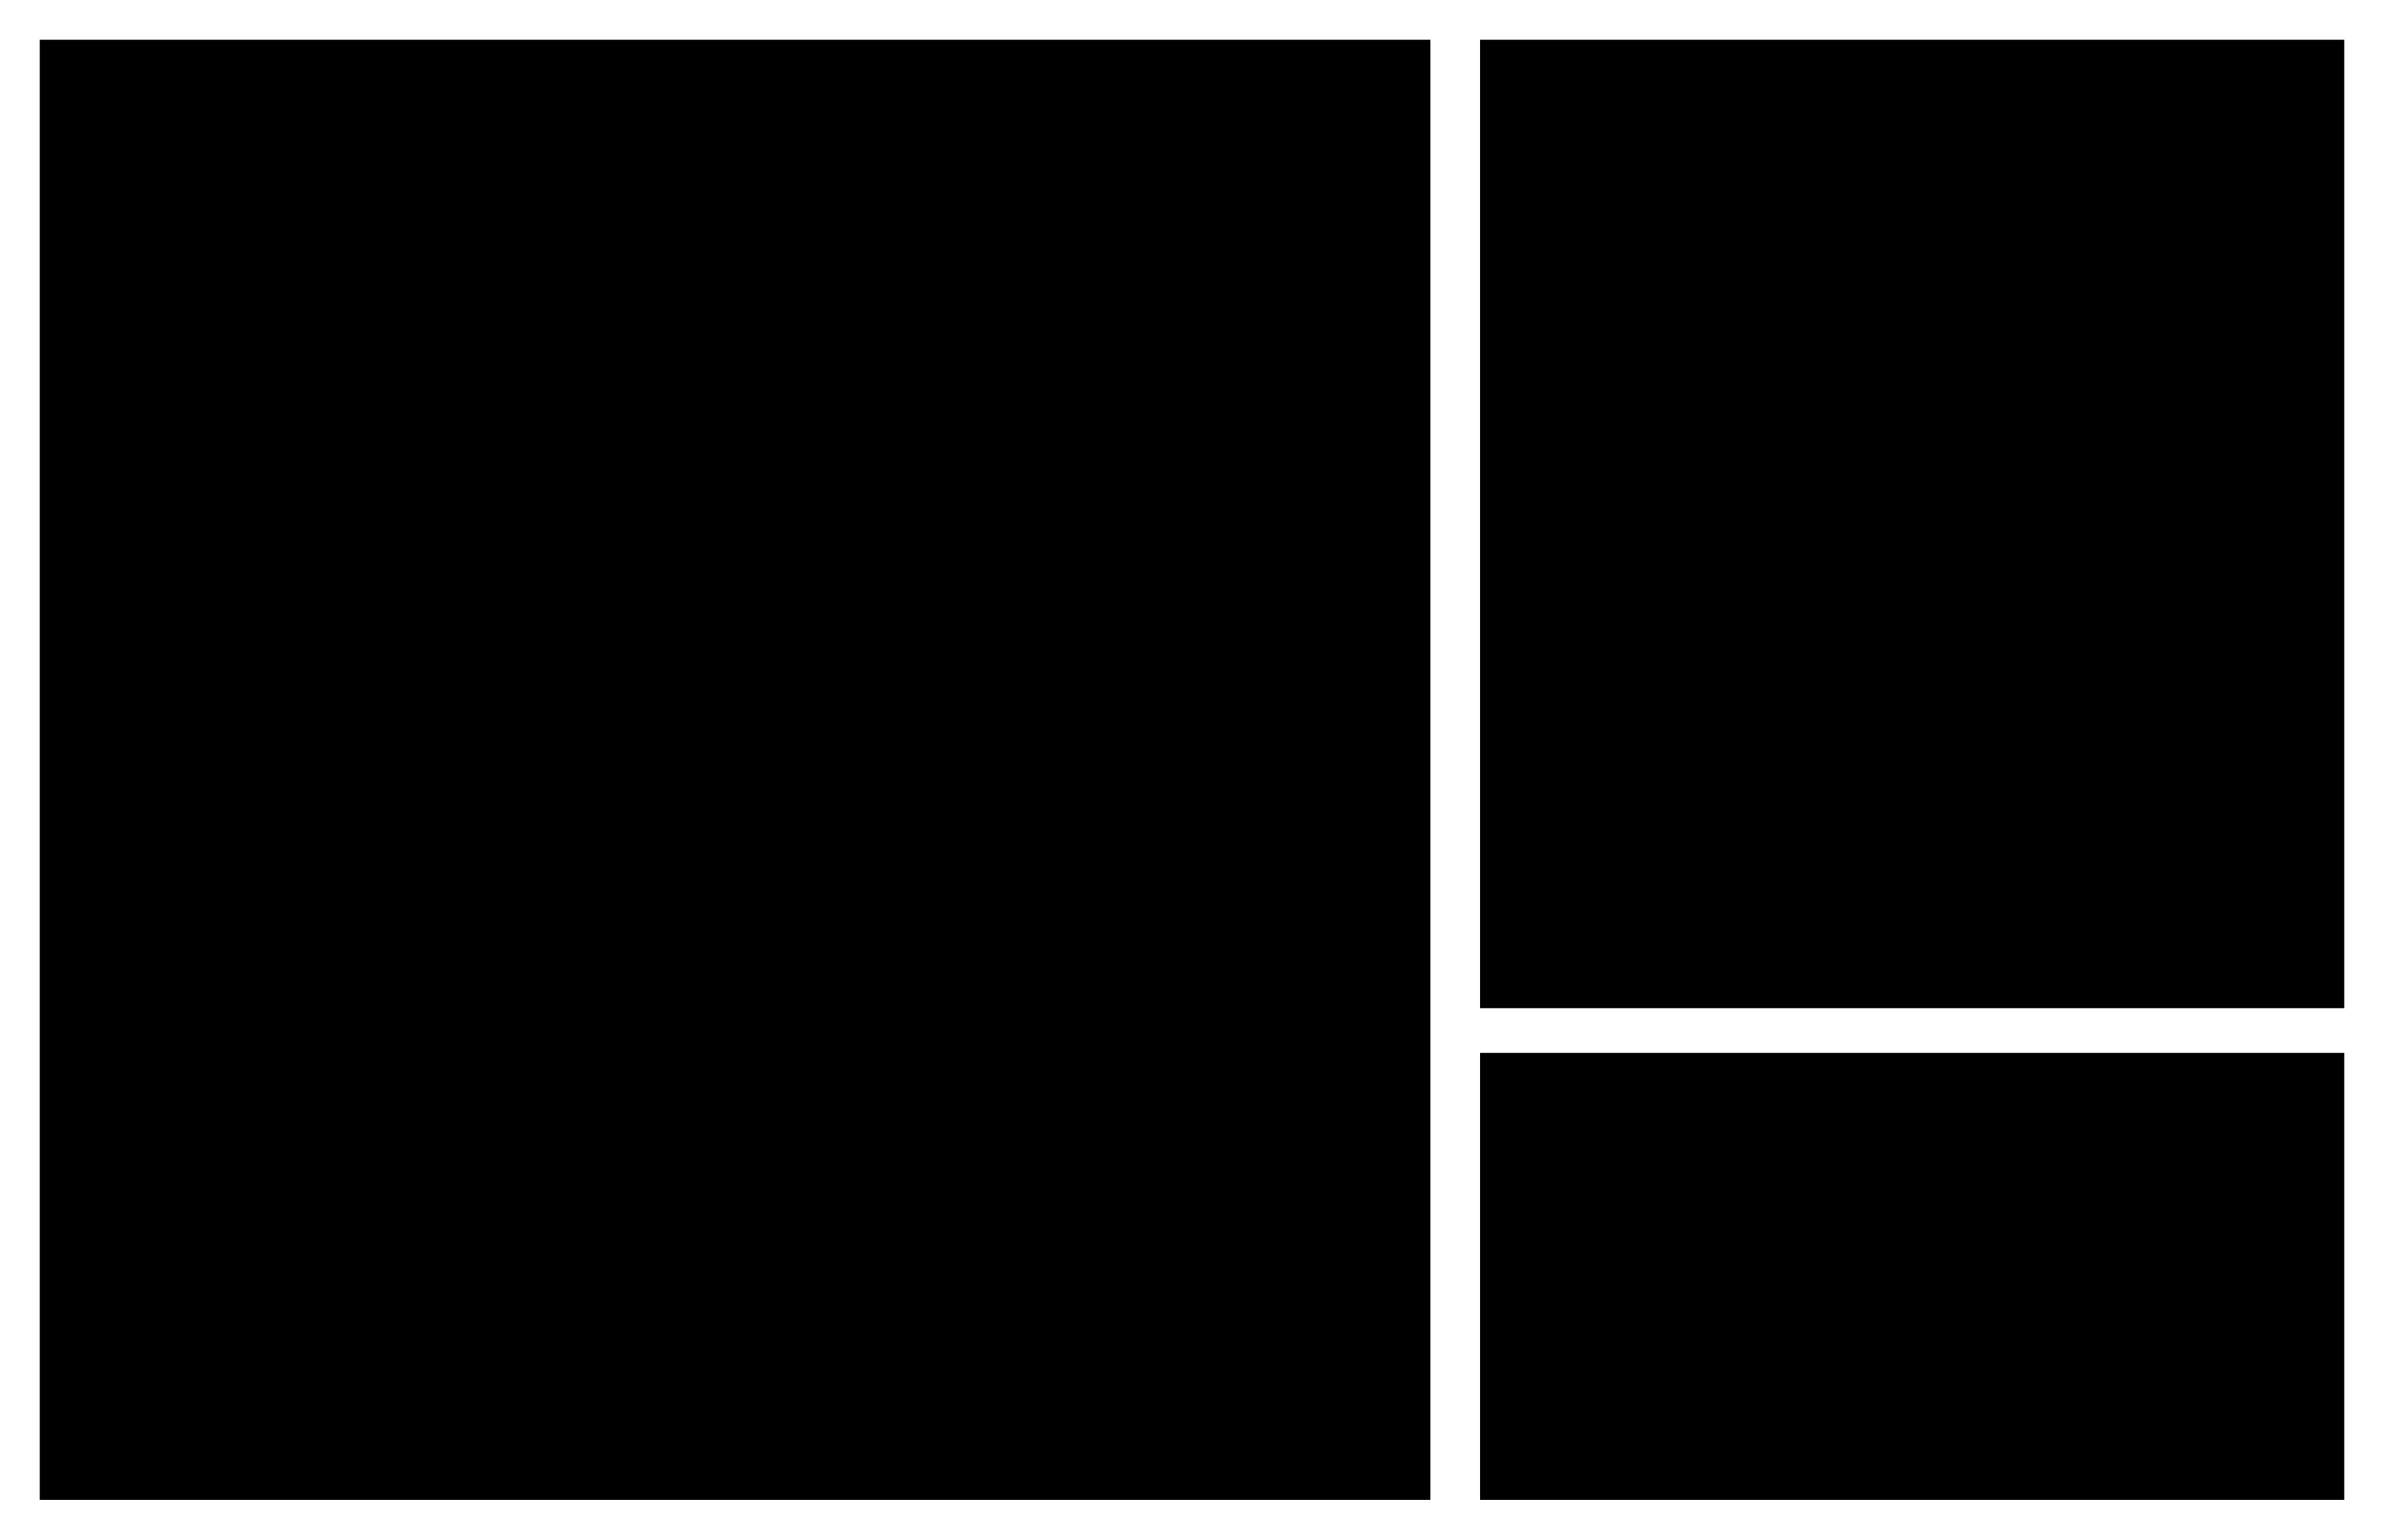
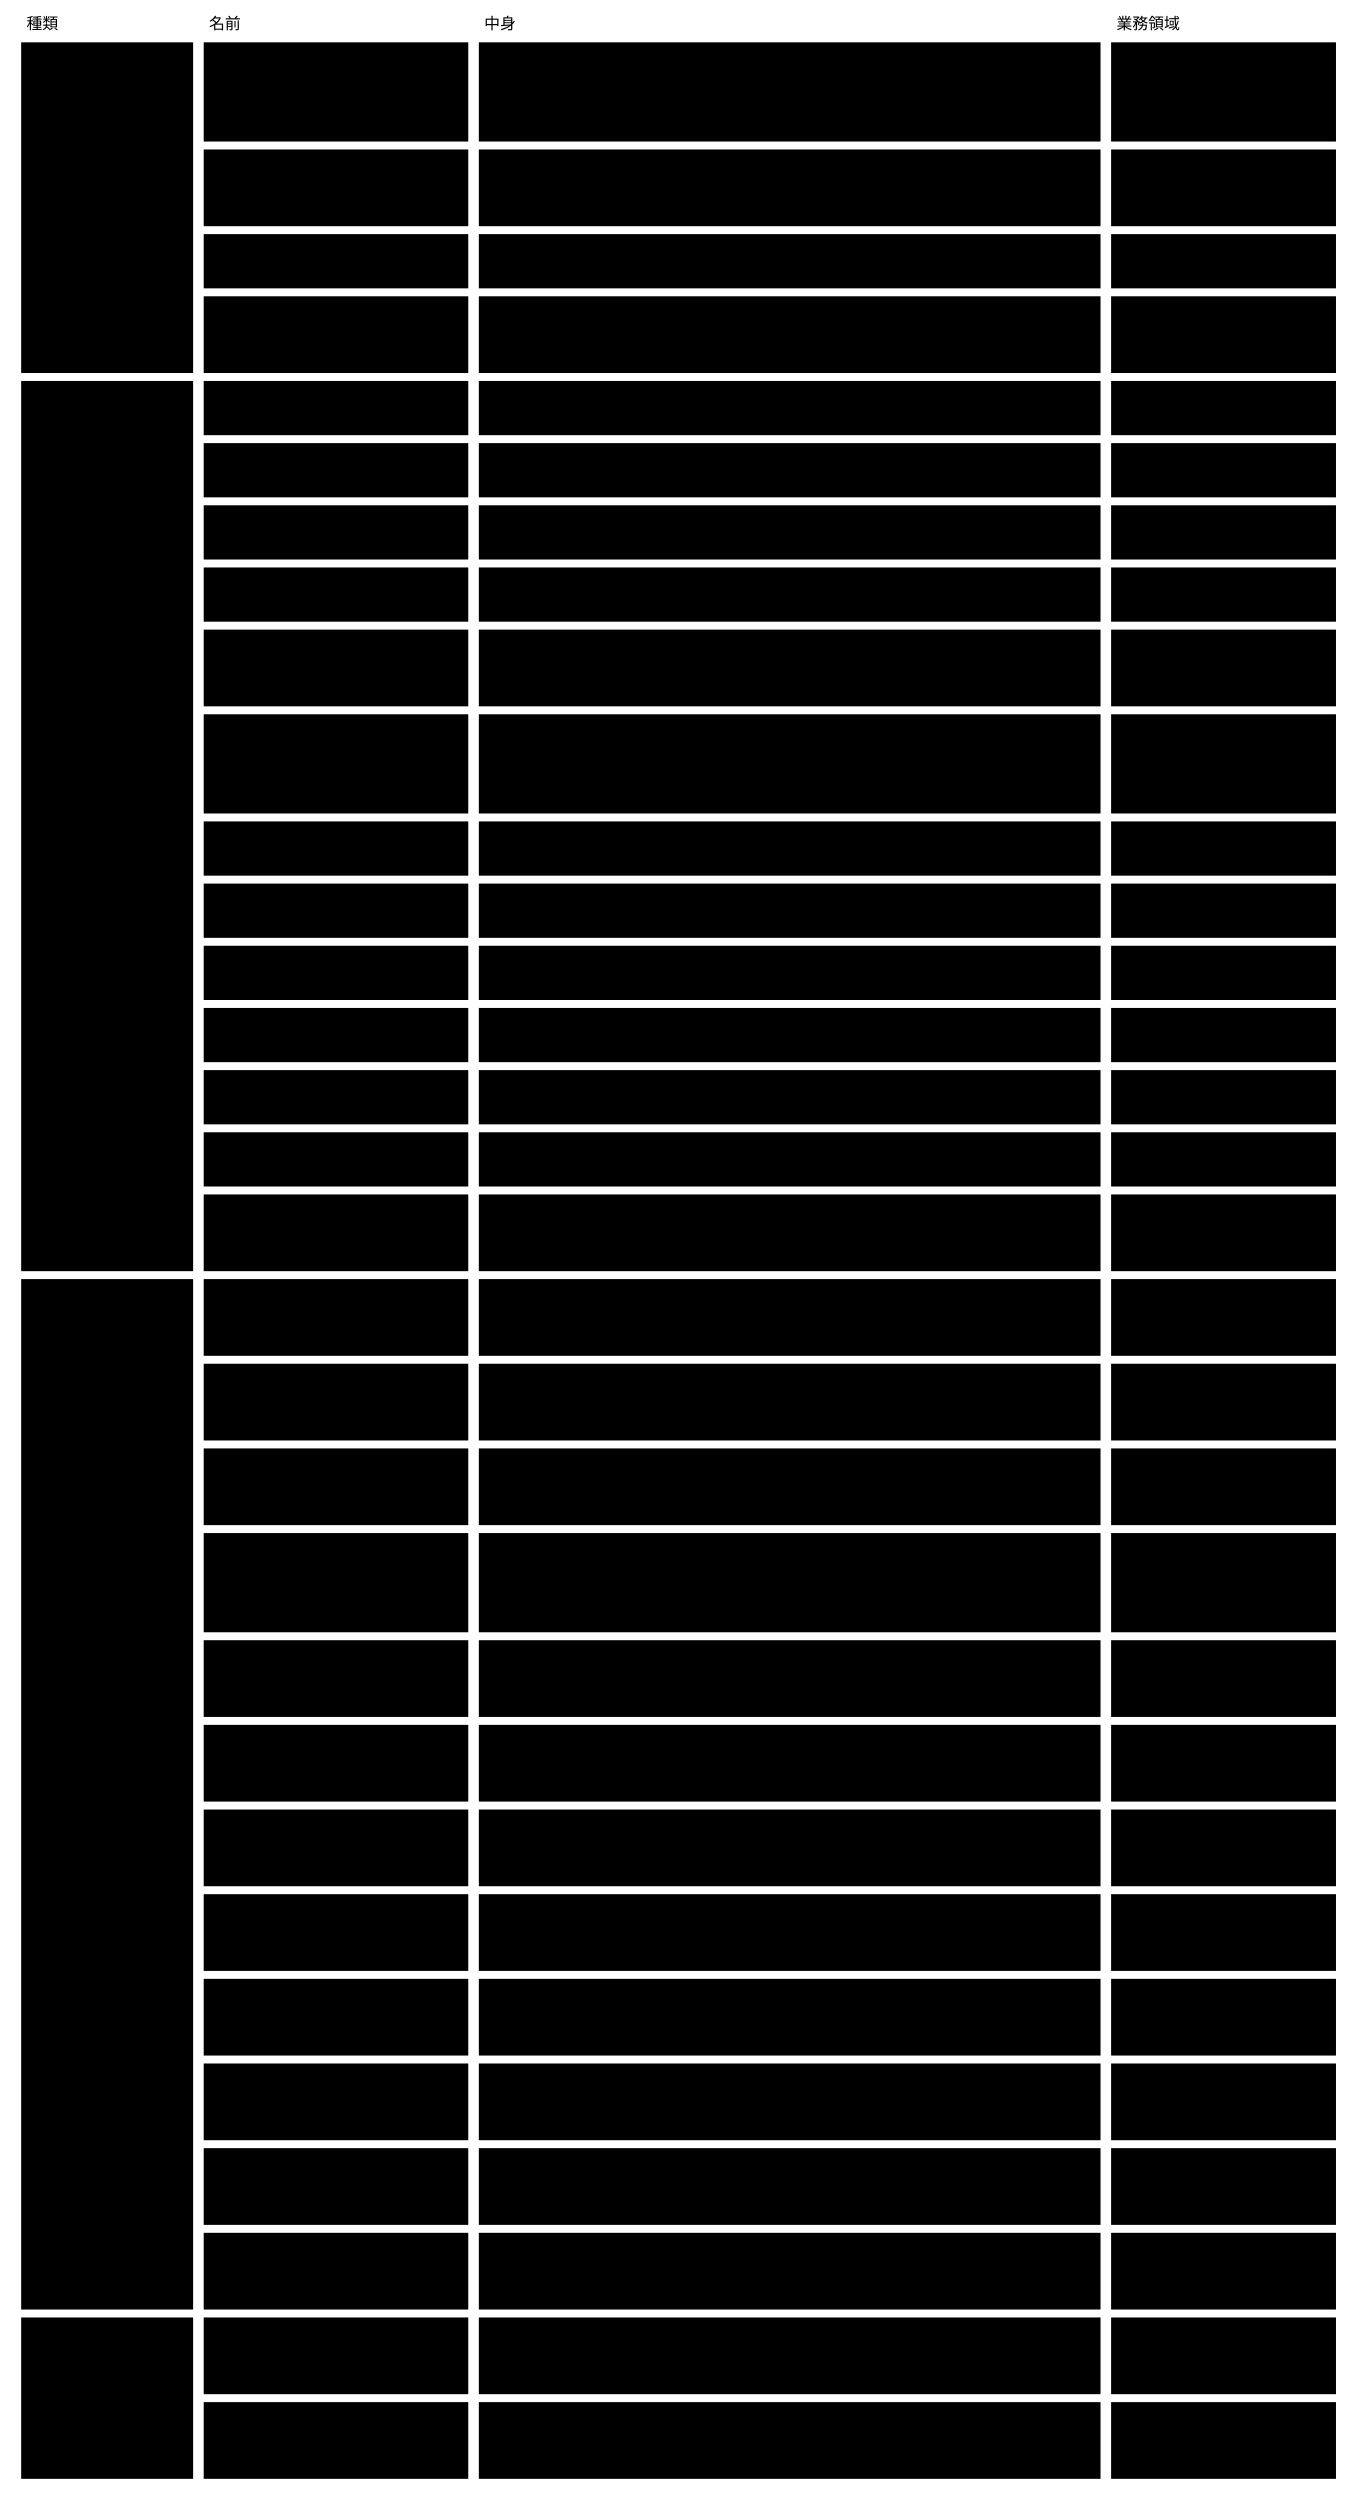
- <svg viewBox="0 0 960 620" style="min-width:860px" role="img" aria-label="Semantic Schema Core 基盤の持ち物と、文脈が書くもの（Concrete）と、基盤の外">
-   <rect class="area" x="16" y="16" width="560" height="588" />
-   <text class="title" x="30" y="40">Semantic Schema Core 基盤の持ち物</text>
-   <rect class="box" x="30" y="54" width="532" height="148" />
-   <text class="title" x="42" y="76">宣言（Abstract スキーマ）</text>
-   <rect class="box focus" x="42" y="88" width="250" height="30" />
-   <text class="label" x="50" y="108">Abstract schema</text>
-   <rect class="box focus" x="300" y="88" width="250" height="30" />
-   <text class="label" x="308" y="108">domain schema</text>
-   <rect class="box focus" x="42" y="126" width="250" height="30" />
-   <text class="label" x="50" y="146">x- keyword（7個）</text>
-   <rect class="box focus" x="300" y="126" width="250" height="30" />
-   <text class="label" x="308" y="146">x- キーワードの表</text>
-   <rect class="box focus" x="42" y="164" width="250" height="30" />
-   <text class="label" x="50" y="184">検証の種類</text>
-   <rect class="box focus" x="300" y="164" width="250" height="30" />
-   <text class="label" x="308" y="184">base contract schema</text>
-   <rect class="box" x="30" y="214" width="532" height="148" />
-   <text class="title" x="42" y="236">検証</text>
-   <rect class="box focus" x="42" y="248" width="250" height="30" />
-   <text class="label" x="50" y="268">Semantic Schema Validator</text>
-   <rect class="box focus" x="300" y="248" width="250" height="30" />
-   <text class="label" x="308" y="268">Schema Validator</text>
-   <rect class="box focus" x="42" y="286" width="250" height="30" />
-   <text class="label" x="50" y="306">Semantic Schema Resolver</text>
-   <rect class="box focus" x="300" y="286" width="250" height="30" />
-   <text class="label" x="308" y="306">validation result</text>
-   <rect class="box focus" x="42" y="324" width="250" height="30" />
-   <text class="label" x="50" y="344">capability の形</text>
-   <rect class="box" x="30" y="374" width="532" height="110" />
-   <text class="title" x="42" y="396">描画の契約（形）</text>
-   <rect class="box focus" x="42" y="408" width="250" height="30" />
-   <text class="label" x="50" y="428">view の形</text>
-   <rect class="box focus" x="300" y="408" width="250" height="30" />
-   <text class="label" x="308" y="428">page template の形</text>
-   <rect class="box focus" x="42" y="446" width="250" height="30" />
-   <text class="label" x="50" y="466">catalog の形</text>
-   <rect class="box focus" x="300" y="446" width="250" height="30" />
-   <text class="label" x="308" y="466">design system の形</text>
-   <rect class="box" x="30" y="496" width="532" height="72" />
-   <text class="title" x="42" y="518">版と記録</text>
-   <rect class="box focus" x="42" y="530" width="250" height="30" />
-   <text class="label" x="50" y="550">スキーマの名前と版</text>
-   <rect class="box focus" x="300" y="530" width="250" height="30" />
-   <text class="label" x="308" y="550">公開の記録</text>
-   <text class="note" x="30" y="590">基盤の契約のスキーマ（schema-driven/…）とエンジン（Rust）が持つ</text>
-   <rect class="area" x="596" y="16" width="348" height="390" />
-   <text class="title" x="610" y="40">文脈が書くもの（Concrete）</text>
-   <rect class="box" x="610" y="54" width="326" height="30" />
-   <text class="label" x="618" y="74">Concrete schema（abstract@v1 から create）</text>
-   <rect class="box" x="610" y="94" width="326" height="30" />
-   <text class="label" x="618" y="114">instance（Concrete schema から create）</text>
-   <rect class="box" x="610" y="134" width="326" height="30" />
-   <text class="label" x="618" y="154">各欄の x-prompt（値の書き方 ・ rule）</text>
-   <rect class="box" x="610" y="174" width="326" height="30" />
-   <text class="label" x="618" y="194">&lt;文脈&gt;/terms@v1（ubiquitous language）</text>
-   <rect class="box" x="610" y="214" width="326" height="30" />
-   <text class="label" x="618" y="234">x-view ・ x-ref ・ x-derive の値</text>
-   <rect class="box" x="610" y="254" width="326" height="30" />
-   <text class="label" x="618" y="274">page template ・ catalog ・ design system</text>
-   <text class="note" x="610" y="316">基盤が定義した x- キーワードを、x- のまま使う</text>
-   <text class="note" x="610" y="336">x- キーワードは定義しない</text>
-   <text class="note" x="610" y="356">検証は基盤の Semantic Schema Validator に頼む</text>
-   <text class="note" x="610" y="376">文脈：Skill か Agent。harness はプロダクト</text>
-   <rect class="boundary" x="596" y="424" width="348" height="180" />
-   <text class="title" x="610" y="448">基盤の外</text>
-   <rect class="box kind-1" x="610" y="462" width="326" height="30" />
-   <text class="label" x="618" y="482">AI の validator</text>
-   <rect class="box kind-1" x="610" y="502" width="326" height="30" />
-   <text class="label" x="618" y="522">人（承認 ・ 人の判断）</text>
-   <text class="note" x="610" y="560">Semantic Schema Validator が rule ごとに選んで呼ぶ</text>
-   <text class="note" x="610" y="580">AI は Agents 契約で呼ぶ</text>
+ <svg viewBox="0 0 1026 1890" style="min-width:900px" role="img" aria-label="ドメインモデル：集約 ・ 値オブジェクト ・ ドメインサービス ・ 腐敗防止層">
+   <text class="note" x="20" y="22">種類</text>
+   <text class="note" x="158" y="22">名前</text>
+   <text class="note" x="366" y="22">中身</text>
+   <text class="note" x="844" y="22">業務領域</text>
+   <rect class="box focus" x="16" y="32" width="130" height="250" />
+   <text class="title" x="26" y="57">集約</text>
+   <rect class="box focus" x="16" y="288" width="130" height="673" />
+   <text class="title" x="26" y="313">値オブジェクト</text>
+   <rect class="box focus" x="16" y="967" width="130" height="779" />
+   <text class="title" x="26" y="992">ドメインサービス</text>
+   <rect class="box focus" x="16" y="1752" width="130" height="122" />
+   <text class="title" x="26" y="1777">腐敗防止層</text>
+   <rect class="box" x="154" y="32" width="200" height="75" />
+   <text class="label" x="164" y="57">Semantic Abstract</text>
+   <text class="label" x="164" y="74">Schema</text>
+   <rect class="box" x="362" y="32" width="470" height="75" />
+   <text class="label" x="372" y="57">Core。版（識別子）・ Core の語彙 ・ Concrete の契約（形 ・</text>
+   <text class="label" x="372" y="74">拡張の契約）・ 一員の形 ・ tool permissions の形 ・</text>
+   <text class="label" x="372" y="91">閉じた一覧のデータ</text>
+   <rect class="box" x="840" y="32" width="170" height="75" />
+   <text class="label" x="850" y="57">意味の宣言</text>
+   <rect class="box" x="154" y="113" width="200" height="58" />
+   <text class="label" x="164" y="138">Semantic Concrete</text>
+   <text class="label" x="164" y="155">Schema</text>
+   <rect class="box" x="362" y="113" width="470" height="58" />
+   <text class="label" x="372" y="138">文脈。欄 ・ rule ・ term ・ 文脈の語彙 ・ view ・ validator</text>
+   <text class="label" x="372" y="155">の割り当て ・ 変えてよい範囲 ・ x-prompt ・ 公開する部分の版</text>
+   <rect class="box" x="840" y="113" width="170" height="58" />
+   <text class="label" x="850" y="138">意味の宣言</text>
+   <rect class="box" x="154" y="177" width="200" height="41" />
+   <text class="label" x="164" y="202">instance</text>
+   <rect class="box" x="362" y="177" width="470" height="41" />
+   <text class="label" x="372" y="202">文脈。欄の値 ・ 従う Concrete（$schema）</text>
+   <rect class="box" x="840" y="177" width="170" height="41" />
+   <text class="label" x="850" y="202">instance の作成と変更</text>
+   <rect class="box" x="154" y="224" width="200" height="58" />
+   <text class="label" x="164" y="249">判定の記録</text>
+   <rect class="box" x="362" y="224" width="470" height="58" />
+   <text class="label" x="372" y="249">文脈（形は Abstract）。判定した値 ・ 結果 ・ 根拠 ・ 判定した者</text>
+   <rect class="box" x="840" y="224" width="170" height="58" />
+   <text class="label" x="850" y="249">変更の確かめと例外の判</text>
+   <text class="label" x="850" y="266">断</text>
+   <rect class="box" x="154" y="288" width="200" height="41" />
+   <text class="label" x="164" y="313">rule</text>
+   <rect class="box" x="362" y="288" width="470" height="41" />
+   <text class="label" x="372" y="313">id ・ rule ・ why ・ test ・ 判定する者 ・ 読む欄 ・ 使う term</text>
+   <rect class="box" x="840" y="288" width="170" height="41" />
+   <rect class="box" x="154" y="335" width="200" height="41" />
+   <text class="label" x="164" y="360">term</text>
+   <rect class="box" x="362" y="335" width="470" height="41" />
+   <text class="label" x="372" y="360">版付きの名前と定義</text>
+   <rect class="box" x="840" y="335" width="170" height="41" />
+   <rect class="box" x="154" y="382" width="200" height="41" />
+   <text class="label" x="164" y="407">拡張した x- の定義</text>
+   <rect class="box" x="362" y="382" width="470" height="41" />
+   <text class="label" x="372" y="407">形 ・ 意味 ・ 検証の仕方 ・ 名前の範囲</text>
+   <rect class="box" x="840" y="382" width="170" height="41" />
+   <rect class="box" x="154" y="429" width="200" height="41" />
+   <text class="label" x="164" y="454">公開された言葉の版</text>
+   <rect class="box" x="362" y="429" width="470" height="41" />
+   <text class="label" x="372" y="454">Concrete の公開する部分の版。出した版は変えない</text>
+   <rect class="box" x="840" y="429" width="170" height="41" />
+   <rect class="box" x="154" y="476" width="200" height="58" />
+   <text class="label" x="164" y="501">検証結果</text>
+   <rect class="box" x="362" y="476" width="470" height="58" />
+   <text class="label" x="372" y="501">5つの値のどれか1つ ・ 根拠 ・ 判定した者（機械 ・ 基盤 ・</text>
+   <text class="label" x="372" y="518">外のツール ・ AI ・ 人）</text>
+   <rect class="box" x="840" y="476" width="170" height="58" />
+   <rect class="box" x="154" y="540" width="200" height="75" />
+   <text class="label" x="164" y="565">判定した値</text>
+   <rect class="box" x="362" y="540" width="470" height="75" />
+   <text class="label" x="372" y="565">判定したときに読んだ値（読む欄 ・ term ・ 参照先の値。AI は</text>
+   <text class="label" x="372" y="582">validator、外のツールは名前と版も）。いまの値との比べ方は JSON</text>
+   <text class="label" x="372" y="599">Schema の等しさの定義に従う</text>
+   <rect class="box" x="840" y="540" width="170" height="75" />
+   <rect class="box" x="154" y="621" width="200" height="41" />
+   <text class="label" x="164" y="646">view</text>
+   <rect class="box" x="362" y="621" width="470" height="41" />
+   <text class="label" x="372" y="646">ページテンプレート ・ カタログ ・ デザインシステムの参照</text>
+   <rect class="box" x="840" y="621" width="170" height="41" />
+   <rect class="box" x="154" y="668" width="200" height="41" />
+   <text class="label" x="164" y="693">validator の割り当て</text>
+   <rect class="box" x="362" y="668" width="470" height="41" />
+   <text class="label" x="372" y="693">rule と x- ごとの validator の名前（AI はモデルの名前まで）</text>
+   <rect class="box" x="840" y="668" width="170" height="41" />
+   <rect class="box" x="154" y="715" width="200" height="41" />
+   <text class="label" x="164" y="740">変えてよい範囲</text>
+   <rect class="box" x="362" y="715" width="470" height="41" />
+   <text class="label" x="372" y="740">AI が書いてよい欄</text>
+   <rect class="box" x="840" y="715" width="170" height="41" />
+   <rect class="box" x="154" y="762" width="200" height="41" />
+   <text class="label" x="164" y="787">x-prompt</text>
+   <rect class="box" x="362" y="762" width="470" height="41" />
+   <text class="label" x="372" y="787">書く単位ごとの案内</text>
+   <rect class="box" x="840" y="762" width="170" height="41" />
+   <rect class="box" x="154" y="809" width="200" height="41" />
+   <text class="label" x="164" y="834">参照（x-ref）</text>
+   <rect class="box" x="362" y="809" width="470" height="41" />
+   <text class="label" x="372" y="834">ほかの instance、またはほかの文脈の公開された言葉の版を指す</text>
+   <rect class="box" x="840" y="809" width="170" height="41" />
+   <rect class="box" x="154" y="856" width="200" height="41" />
+   <text class="label" x="164" y="881">導出（x-derive）</text>
+   <rect class="box" x="362" y="856" width="470" height="41" />
+   <text class="label" x="372" y="881">ほかの欄から決まる値の宣言</text>
+   <rect class="box" x="840" y="856" width="170" height="41" />
+   <rect class="box" x="154" y="903" width="200" height="58" />
+   <text class="label" x="164" y="928">取り込めない理由</text>
+   <rect class="box" x="362" y="903" width="470" height="58" />
+   <text class="label" x="372" y="928">変更を取り込む前に人が見るべき違反（範囲の外 ・ 参照の壊れ ・</text>
+   <text class="label" x="372" y="945">指されたものを消す ・ ID の使い直し ・ AI が書いた人の判定）</text>
+   <rect class="box" x="840" y="903" width="170" height="58" />
+   <rect class="box" x="154" y="967" width="200" height="58" />
+   <text class="label" x="164" y="992">Scaffold する</text>
+   <rect class="box" x="362" y="967" width="470" height="58" />
+   <text class="label" x="372" y="992">Abstract から Concrete の雛形、Concrete から instance</text>
+   <text class="label" x="372" y="1009">の雛形を作る（2段）</text>
+   <rect class="box" x="840" y="967" width="170" height="58" />
+   <text class="label" x="850" y="992">意味の宣言</text>
+   <rect class="box" x="154" y="1031" width="200" height="58" />
+   <text class="label" x="164" y="1056">Concrete を照らす</text>
+   <rect class="box" x="362" y="1031" width="470" height="58" />
+   <text class="label" x="372" y="1056">Concrete が Abstract の版 ・ Concrete の契約 ・</text>
+   <text class="label" x="372" y="1073">拡張の契約に従うかを検査する（文脈の語彙の定義を含む）</text>
+   <rect class="box" x="840" y="1031" width="170" height="58" />
+   <text class="label" x="850" y="1056">意味の宣言</text>
+   <rect class="box" x="154" y="1095" width="200" height="58" />
+   <text class="label" x="164" y="1120">Semantic Schema</text>
+   <text class="label" x="164" y="1137">Resolver</text>
+   <rect class="box" x="362" y="1095" width="470" height="58" />
+   <text class="label" x="372" y="1120">$schema ・ $ref ・ x-ref ・ x-derive ・ 文脈の語彙 ・</text>
+   <text class="label" x="372" y="1137">公開された言葉の版を解決する</text>
+   <rect class="box" x="840" y="1095" width="170" height="58" />
+   <text class="label" x="850" y="1120">意味の検証</text>
+   <rect class="box" x="154" y="1159" width="200" height="75" />
+   <text class="label" x="164" y="1184">Semantic Schema</text>
+   <text class="label" x="164" y="1201">Validator</text>
+   <rect class="box" x="362" y="1159" width="470" height="75" />
+   <text class="label" x="372" y="1184">rule と拡張した x- ごとに、宣言された検証の仕方（機械 ・ 外のツール</text>
+   <text class="label" x="372" y="1201"> ・ AI ・ 人）を選んで検証する。判定した値がいまと同じ判定の記録は使</text>
+   <text class="label" x="372" y="1218">い直す</text>
+   <rect class="box" x="840" y="1159" width="170" height="75" />
+   <text class="label" x="850" y="1184">意味の検証</text>
+   <rect class="box" x="154" y="1240" width="200" height="58" />
+   <text class="label" x="164" y="1265">状態を導く</text>
+   <rect class="box" x="362" y="1240" width="470" height="58" />
+   <text class="label" x="372" y="1265">検証結果と判定の記録から、instance の状態を決定表で導く</text>
+   <rect class="box" x="840" y="1240" width="170" height="58" />
+   <text class="label" x="850" y="1265">変更の確かめと例外の判</text>
+   <text class="label" x="850" y="1282">断</text>
+   <rect class="box" x="154" y="1304" width="200" height="58" />
+   <text class="label" x="164" y="1329">変更を見せる</text>
+   <rect class="box" x="362" y="1304" width="470" height="58" />
+   <text class="label" x="372" y="1329">変更（取り込みを含む）の後の姿で全 instance を検証し、状態 ・</text>
+   <text class="label" x="372" y="1346">変わったもの ・ 人が見るもの ・ 取り込めない理由を出す</text>
+   <rect class="box" x="840" y="1304" width="170" height="58" />
+   <text class="label" x="850" y="1329">変更の確かめと例外の判</text>
+   <text class="label" x="850" y="1346">断</text>
+   <rect class="box" x="154" y="1368" width="200" height="58" />
+   <text class="label" x="164" y="1393">例外をまとめる</text>
+   <rect class="box" x="362" y="1368" width="470" height="58" />
+   <text class="label" x="372" y="1393">判定できなかった rule を原因（rule ・ 入力の変化 ・</text>
+   <text class="label" x="372" y="1410">validator）ごとにまとめ、人が判断できる形にする</text>
+   <rect class="box" x="840" y="1368" width="170" height="58" />
+   <text class="label" x="850" y="1393">変更の確かめと例外の判</text>
+   <text class="label" x="850" y="1410">断</text>
+   <rect class="box" x="154" y="1432" width="200" height="58" />
+   <text class="label" x="164" y="1457">意味で探して取り出す</text>
+   <rect class="box" x="362" y="1432" width="470" height="58" />
+   <text class="label" x="372" y="1457">term ・ x-ref ・ 文脈の語彙 ・ 判定の結果 ・ 状態で探し、</text>
+   <text class="label" x="372" y="1474">要る部分だけを返す</text>
+   <rect class="box" x="840" y="1432" width="170" height="58" />
+   <text class="label" x="850" y="1457">意味で探す</text>
+   <rect class="box" x="154" y="1496" width="200" height="58" />
+   <text class="label" x="164" y="1521">Semantic Schema</text>
+   <text class="label" x="164" y="1538">Renderer</text>
+   <rect class="box" x="362" y="1496" width="470" height="58" />
+   <text class="label" x="372" y="1521">instance を、状態と rule ごとの結果と一緒に人が読む形にする</text>
+   <rect class="box" x="840" y="1496" width="170" height="58" />
+   <text class="label" x="850" y="1521">描画</text>
+   <rect class="box" x="154" y="1560" width="200" height="58" />
+   <text class="label" x="164" y="1585">移す</text>
+   <rect class="box" x="362" y="1560" width="470" height="58" />
+   <text class="label" x="372" y="1585">Abstract の新しい版へ Concrete を合わせる。機械で直せるものは直</text>
+   <text class="label" x="372" y="1602">し、残りは案内を返す</text>
+   <rect class="box" x="840" y="1560" width="170" height="58" />
+   <text class="label" x="850" y="1585">マイグレーション</text>
+   <rect class="box" x="154" y="1624" width="200" height="58" />
+   <text class="label" x="164" y="1649">取り込む</text>
+   <rect class="box" x="362" y="1624" width="470" height="58" />
+   <text class="label" x="372" y="1649">既存のファイルに $schema を当てて instance にし、</text>
+   <text class="label" x="372" y="1666">決まらないものを下書きの一覧に出す</text>
+   <rect class="box" x="840" y="1624" width="170" height="58" />
+   <text class="label" x="850" y="1649">instance の作成と変更</text>
+   <rect class="box" x="154" y="1688" width="200" height="58" />
+   <text class="label" x="164" y="1713">公開された言葉の版を出す</text>
+   <rect class="box" x="362" y="1688" width="470" height="58" />
+   <text class="label" x="372" y="1713">Concrete の公開する部分と Abstract の版を、版を並べて出す。</text>
+   <text class="label" x="372" y="1730">出した版は変えない</text>
+   <rect class="box" x="840" y="1688" width="170" height="58" />
+   <text class="label" x="850" y="1713">スキーマの保存と公開</text>
+   <rect class="box" x="154" y="1752" width="200" height="58" />
+   <text class="label" x="164" y="1777">Agents 契約（AI）</text>
+   <rect class="box" x="362" y="1752" width="470" height="58" />
+   <text class="label" x="372" y="1777">AI の validator をプロセスとして呼び、読む欄 ・ term ・</text>
+   <text class="label" x="372" y="1794">参照先の値の写しだけを渡し、答えの形と根拠を確かめる</text>
+   <rect class="box" x="840" y="1752" width="170" height="58" />
+   <text class="label" x="850" y="1777">AI と外のツールによる</text>
+   <text class="label" x="850" y="1794">判定</text>
+   <rect class="box" x="154" y="1816" width="200" height="58" />
+   <text class="label" x="164" y="1841">外のツールの契約</text>
+   <rect class="box" x="362" y="1816" width="470" height="58" />
+   <text class="label" x="372" y="1841">tool permissions に名前がある外のツールだけを、</text>
+   <text class="label" x="372" y="1858">シェルを通さず権限を絞って呼び、JSON で受け渡す</text>
+   <rect class="box" x="840" y="1816" width="170" height="58" />
+   <text class="label" x="850" y="1841">AI と外のツールによる</text>
+   <text class="label" x="850" y="1858">判定</text>
</svg>
